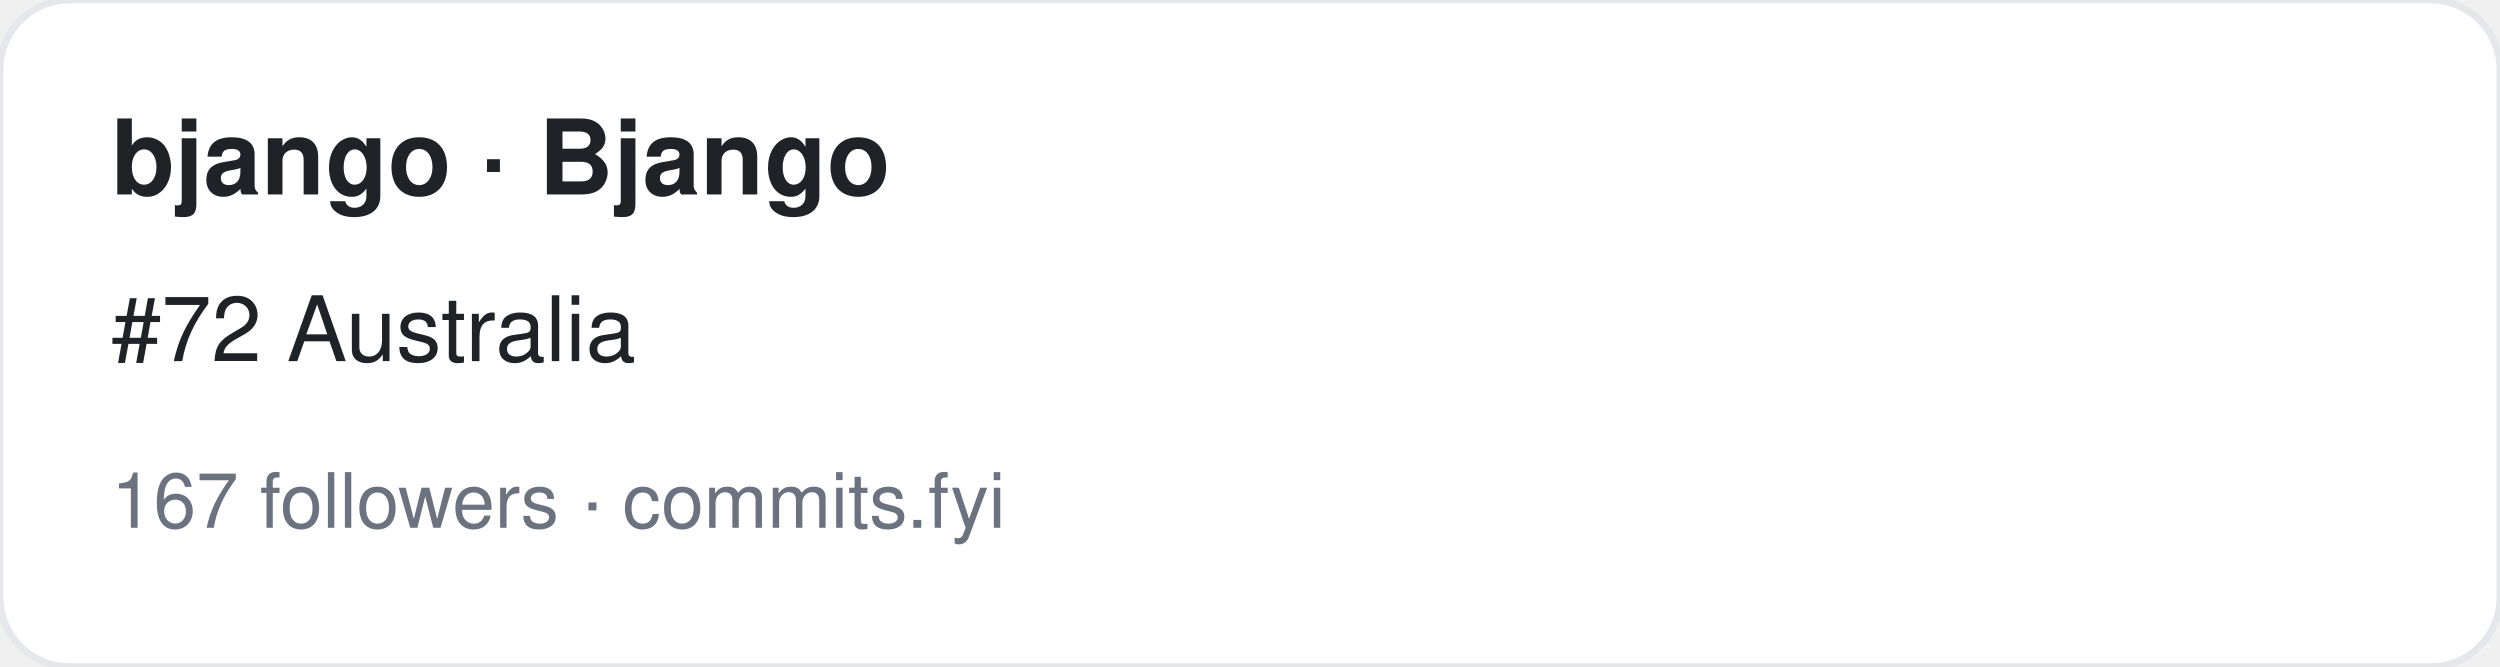
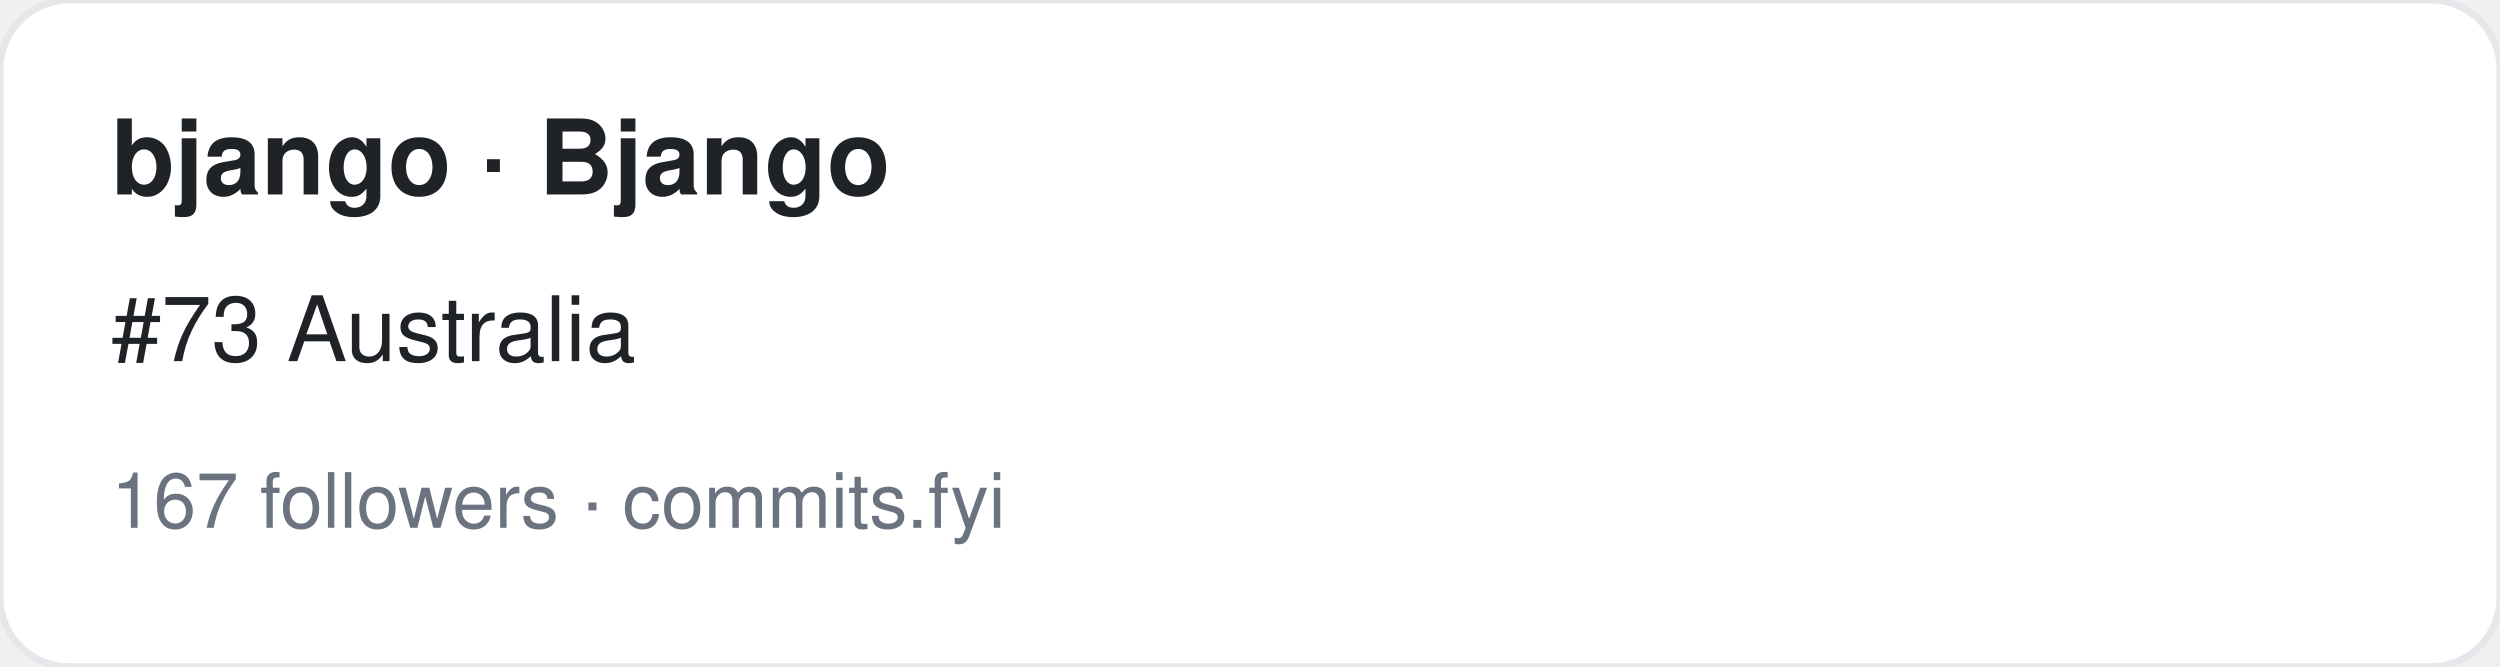
<svg xmlns="http://www.w3.org/2000/svg" width="360" height="96" viewBox="0 0 360 96" font-family="-apple-system,BlinkMacSystemFont,Segoe UI,Helvetica,Arial,sans-serif">
  <rect width="360" height="96" rx="10" fill="#ffffff" stroke="#e5e7eb" />
  <text x="16" y="28" font-size="15" font-weight="700" fill="#1f2328">bjango · Bjango</text>
-   <text x="16" y="52" font-size="13" fill="#1f2328">#72 Australia</text>
+   <text x="16" y="52" font-size="13" fill="#1f2328">#73 Australia</text>
  <text x="16" y="76" font-size="11" fill="#6b7280">167 followers · commits.fyi</text>
</svg>
